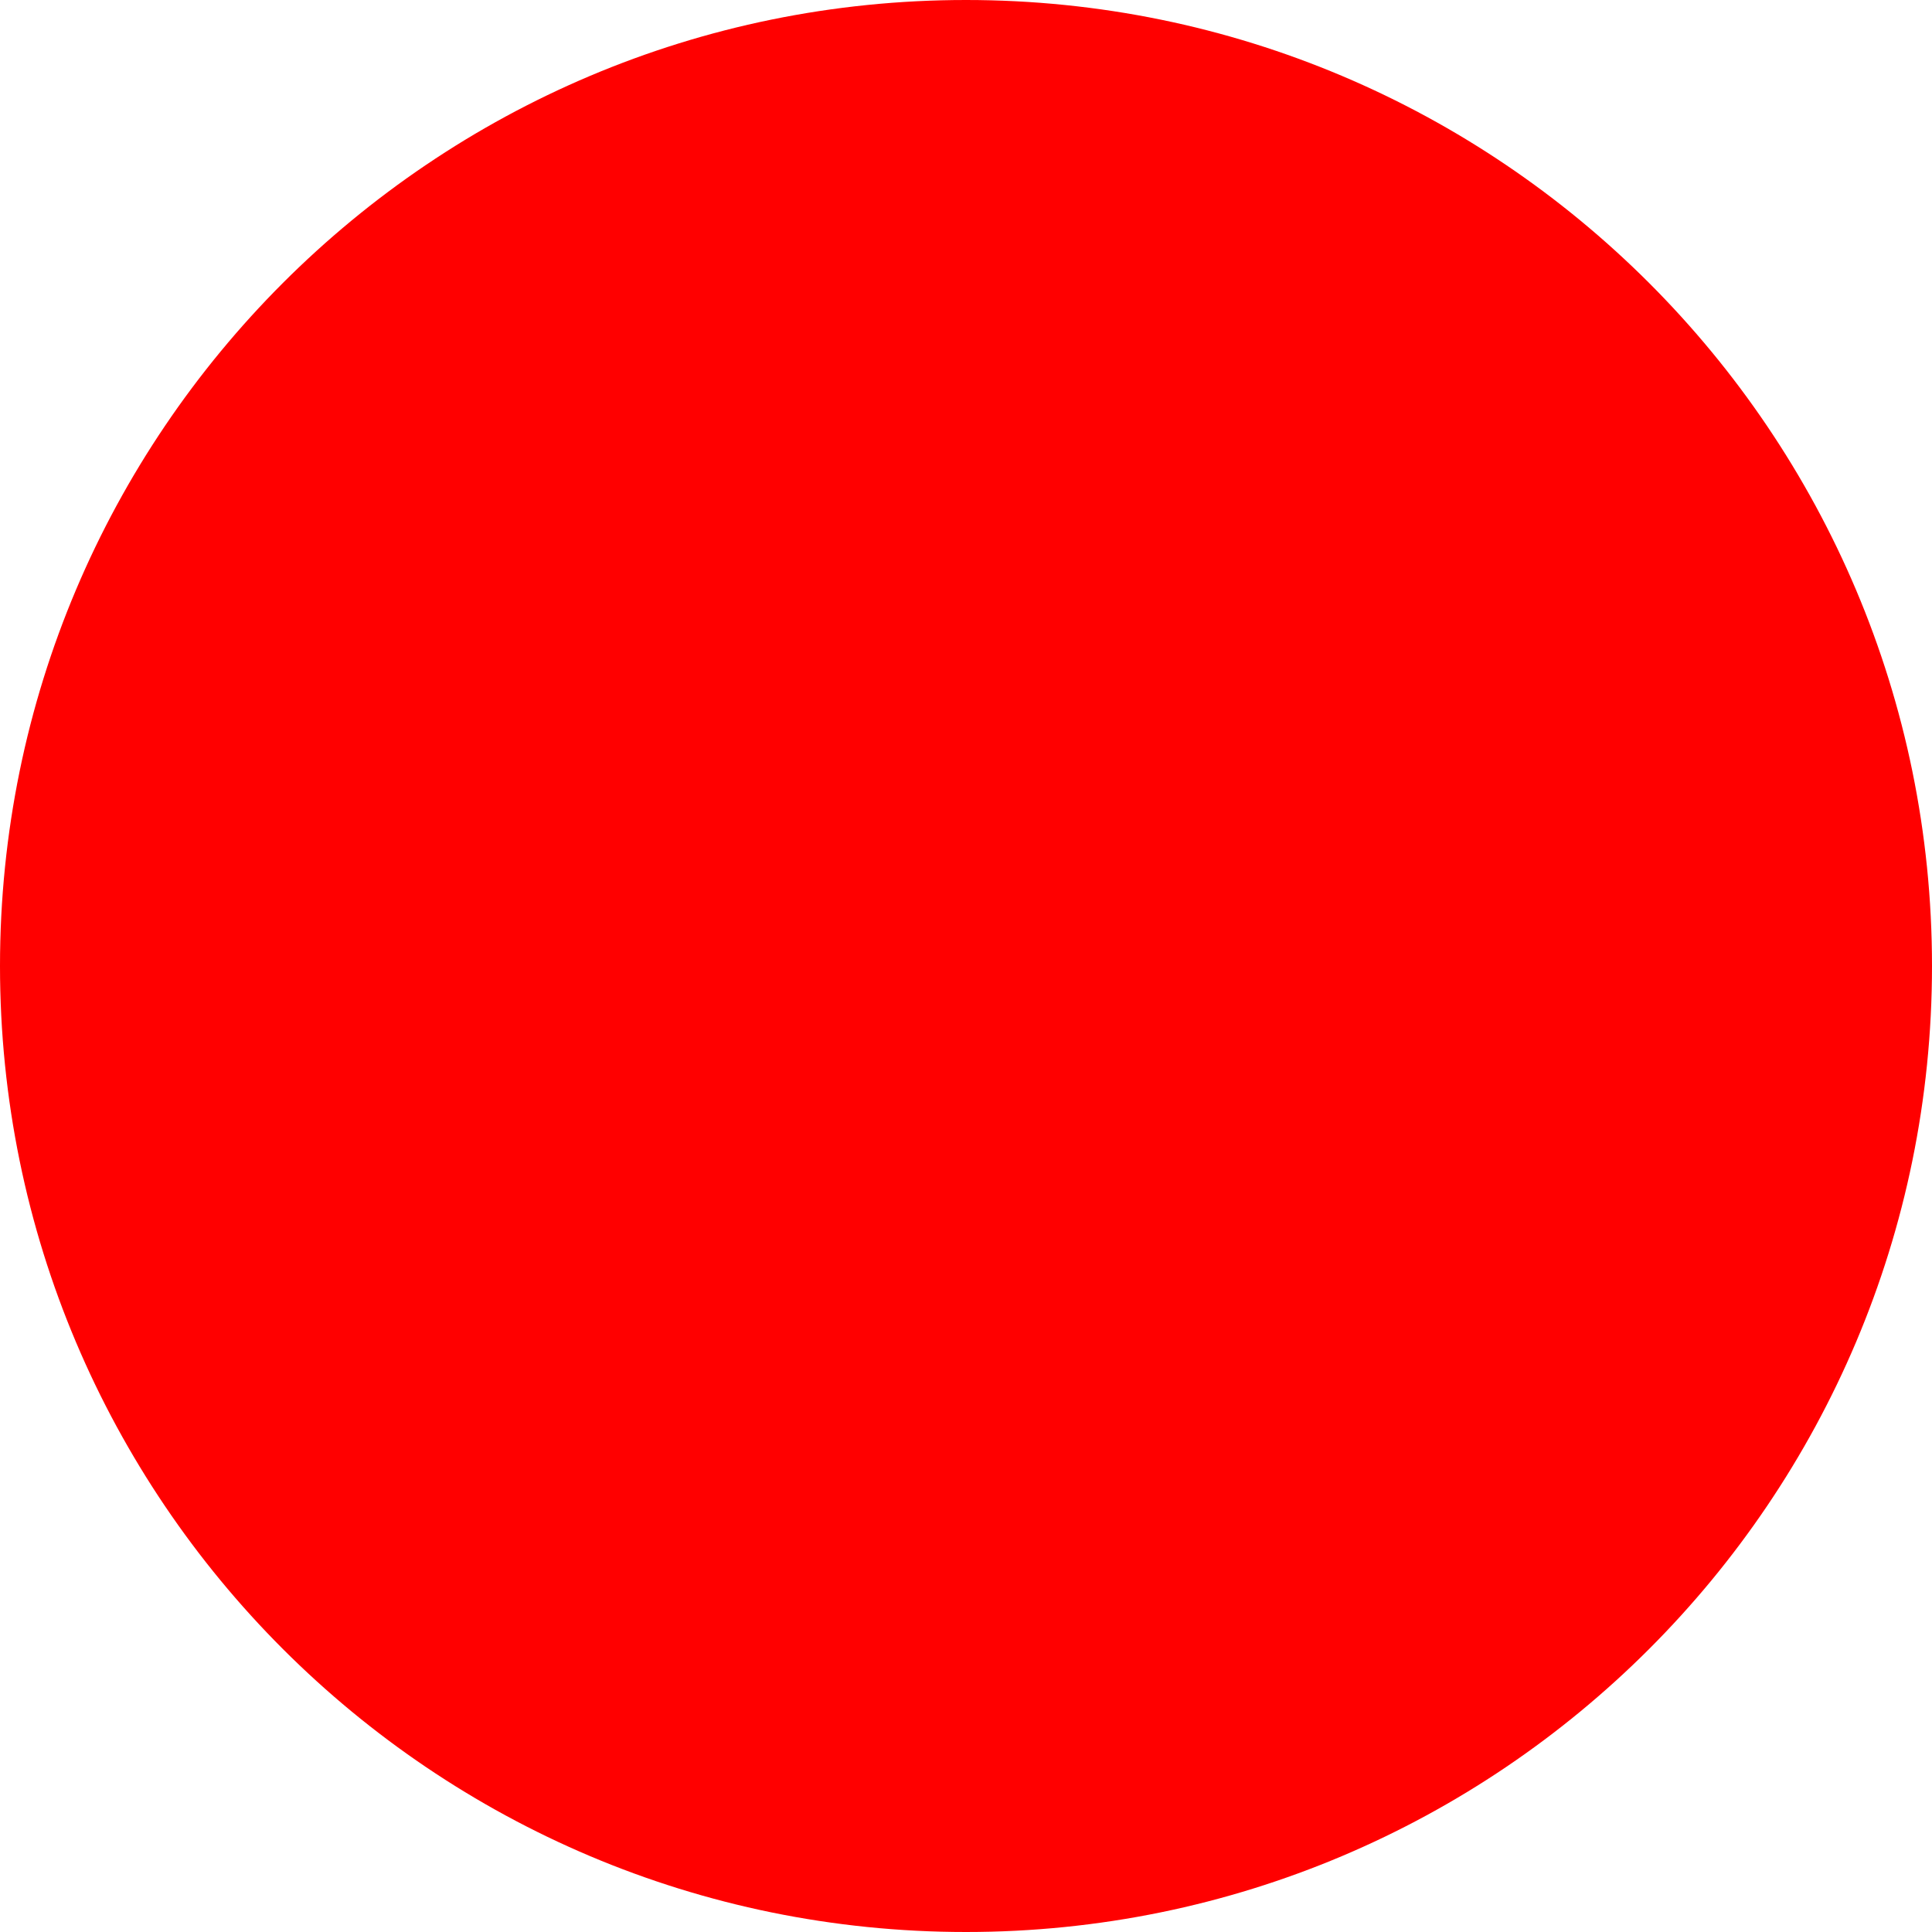
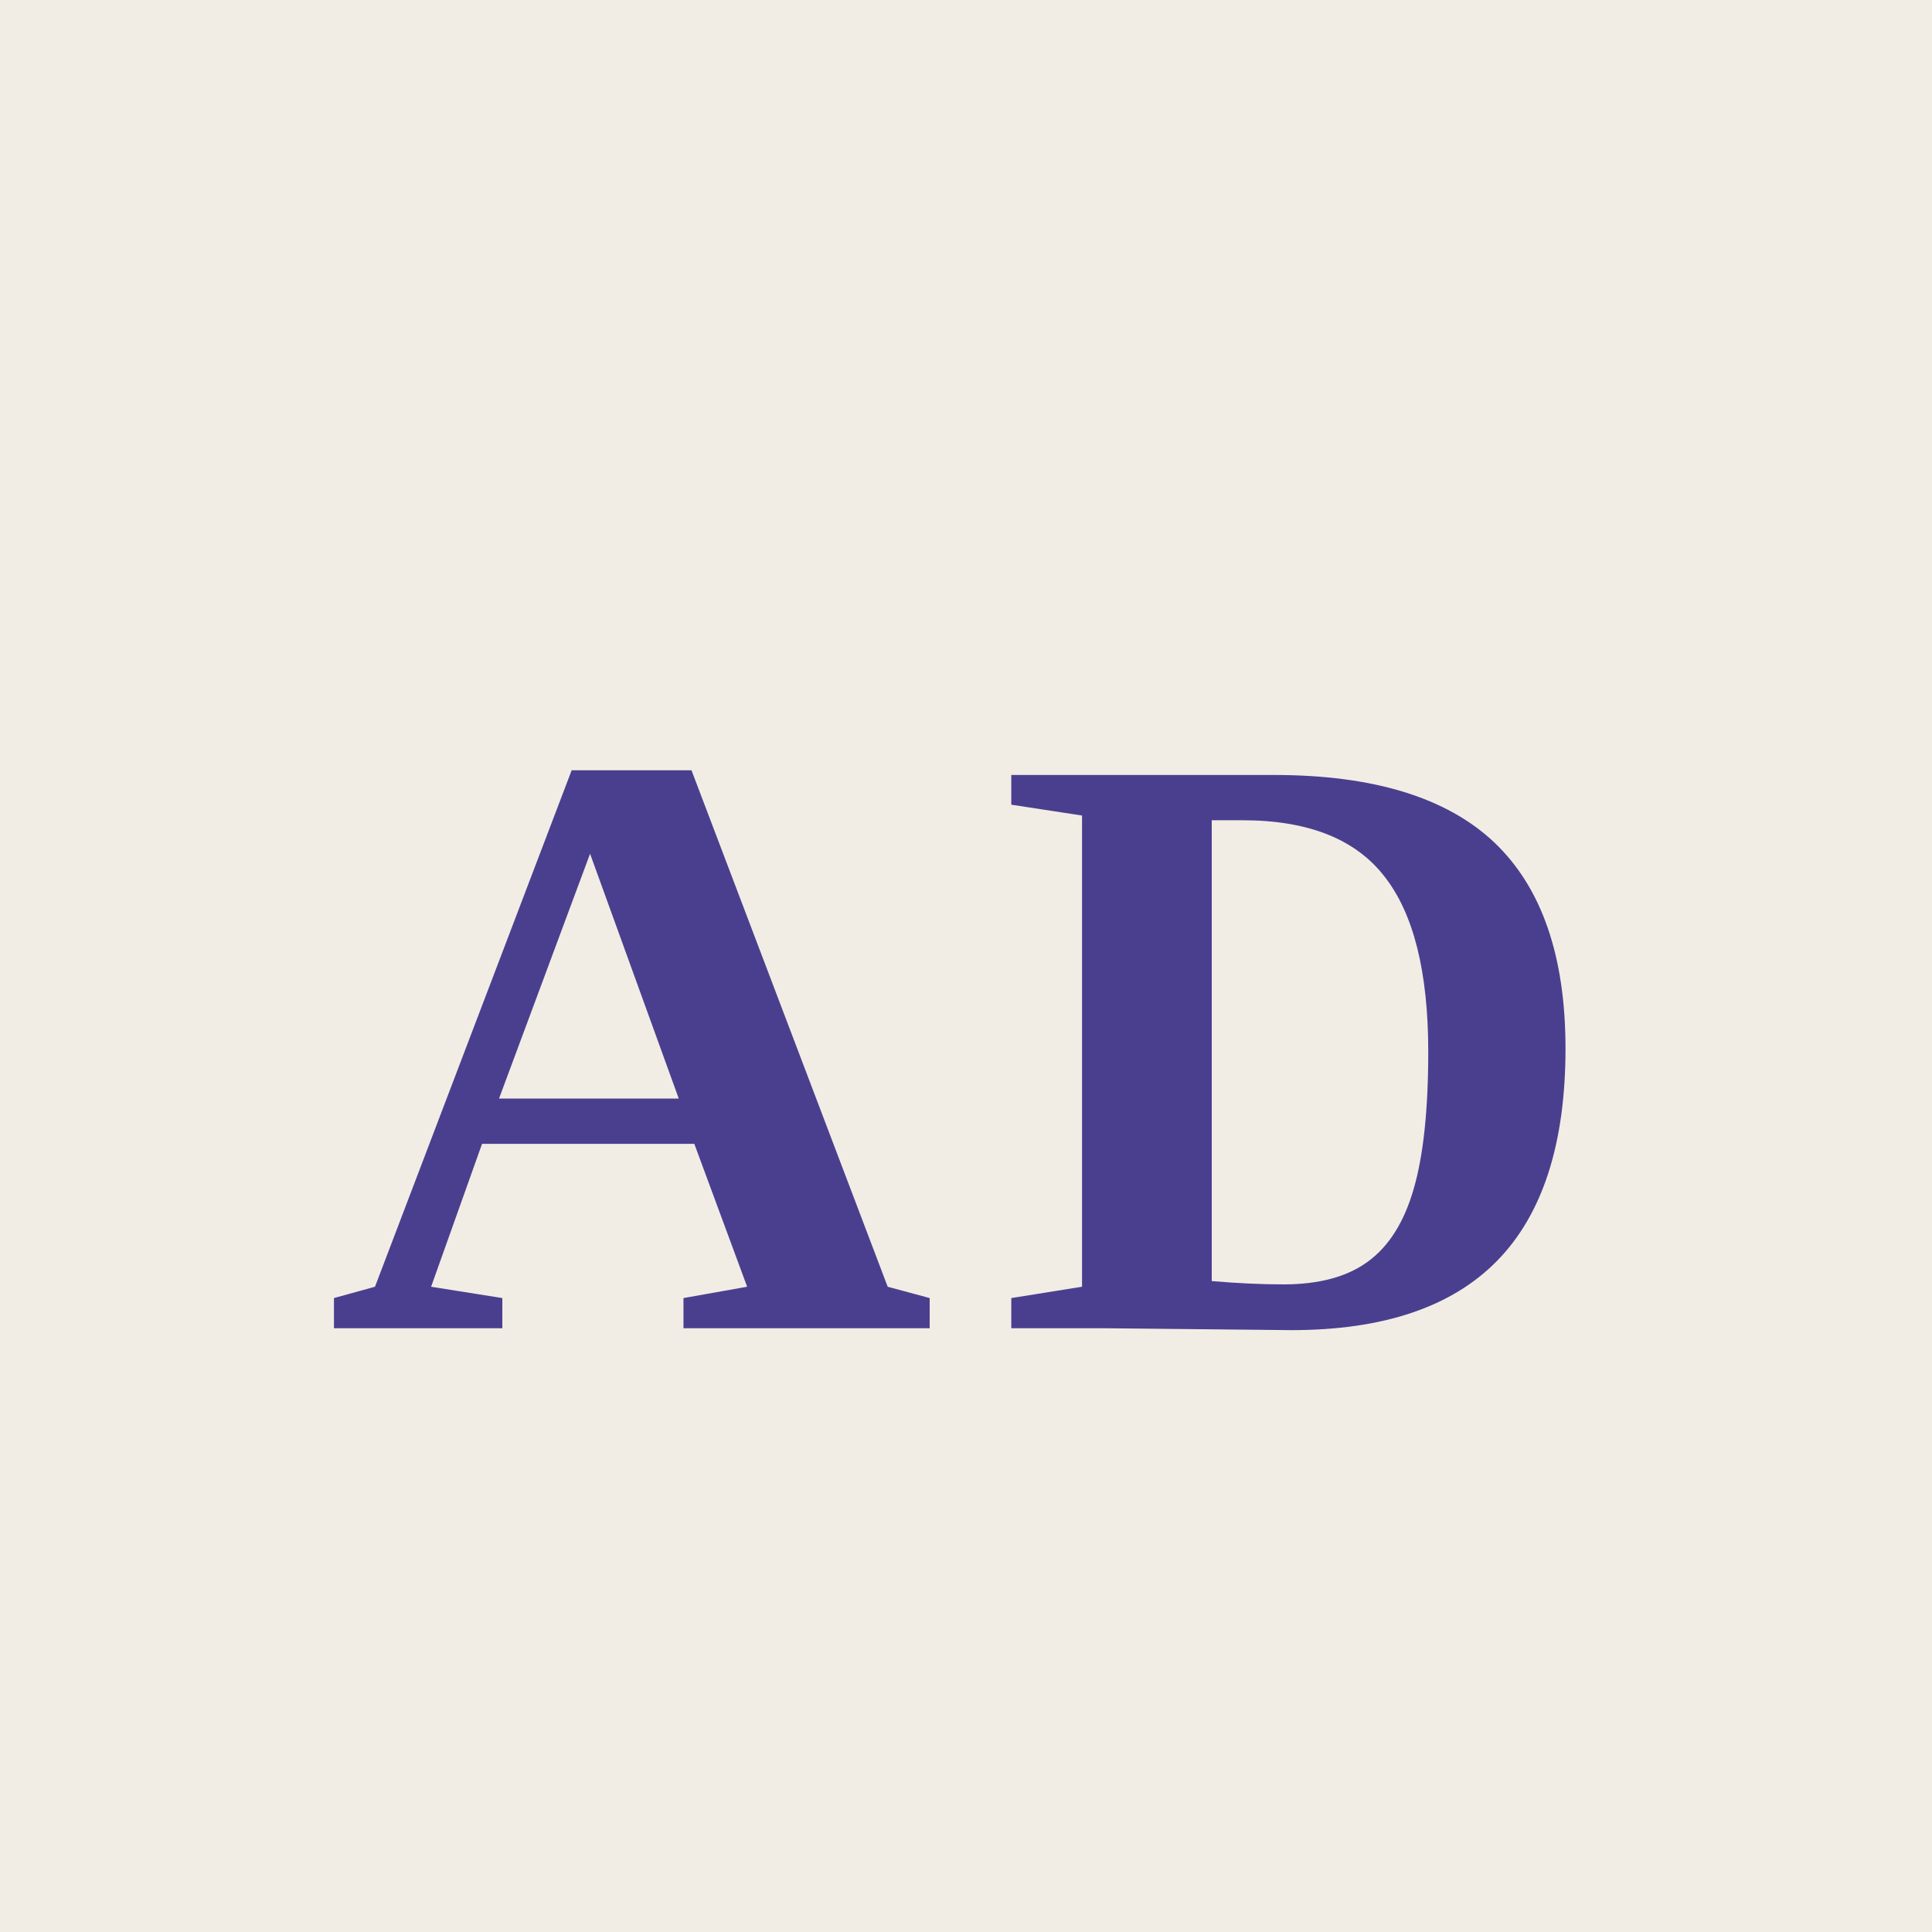
- <svg xmlns="http://www.w3.org/2000/svg" width="512" height="512">
-   <circle cx="256" cy="256" r="256" fill="red" />
+ <svg xmlns="http://www.w3.org/2000/svg" viewBox="0 0 64 64" width="64" height="64">
+   <rect width="64" height="64" fill="#f2ede4" />
+   <text x="32" y="44" font-family="Georgia, 'Times New Roman', serif" font-size="28" font-weight="700" fill="#4a3f8f" text-anchor="middle" letter-spacing="2">AD</text>
</svg>
